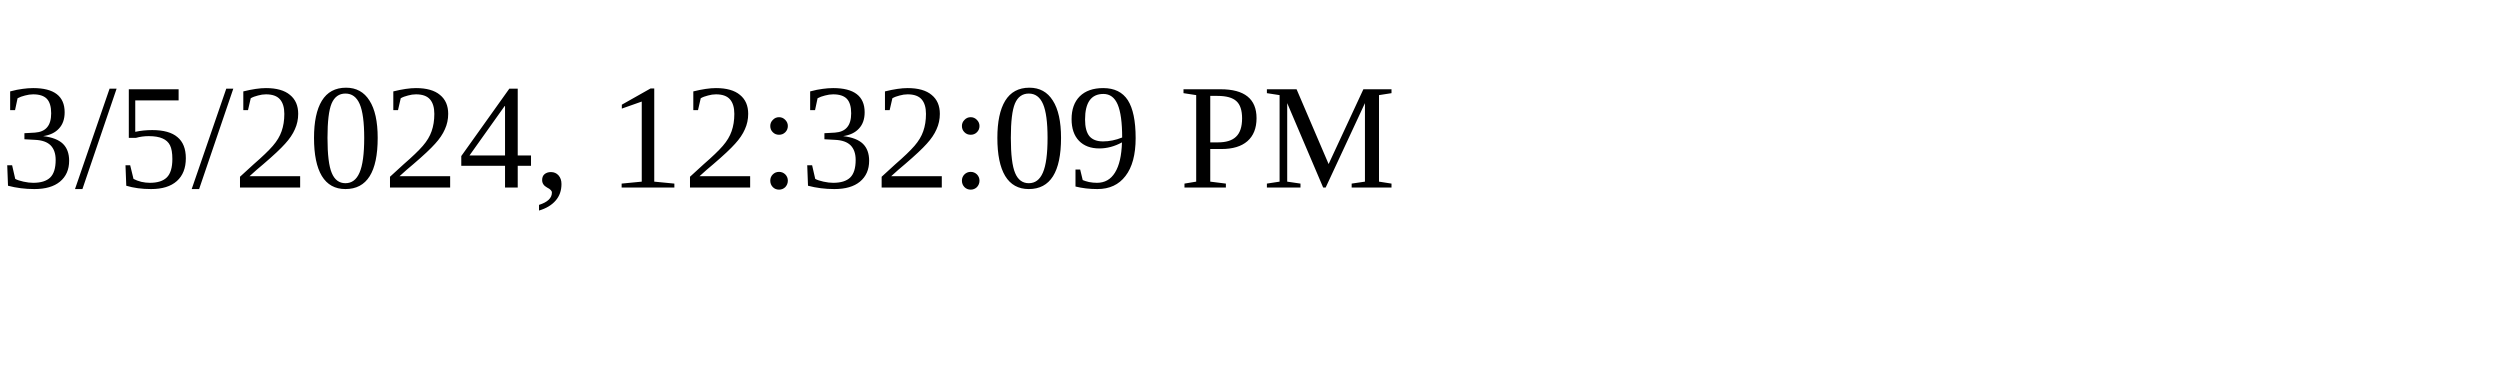
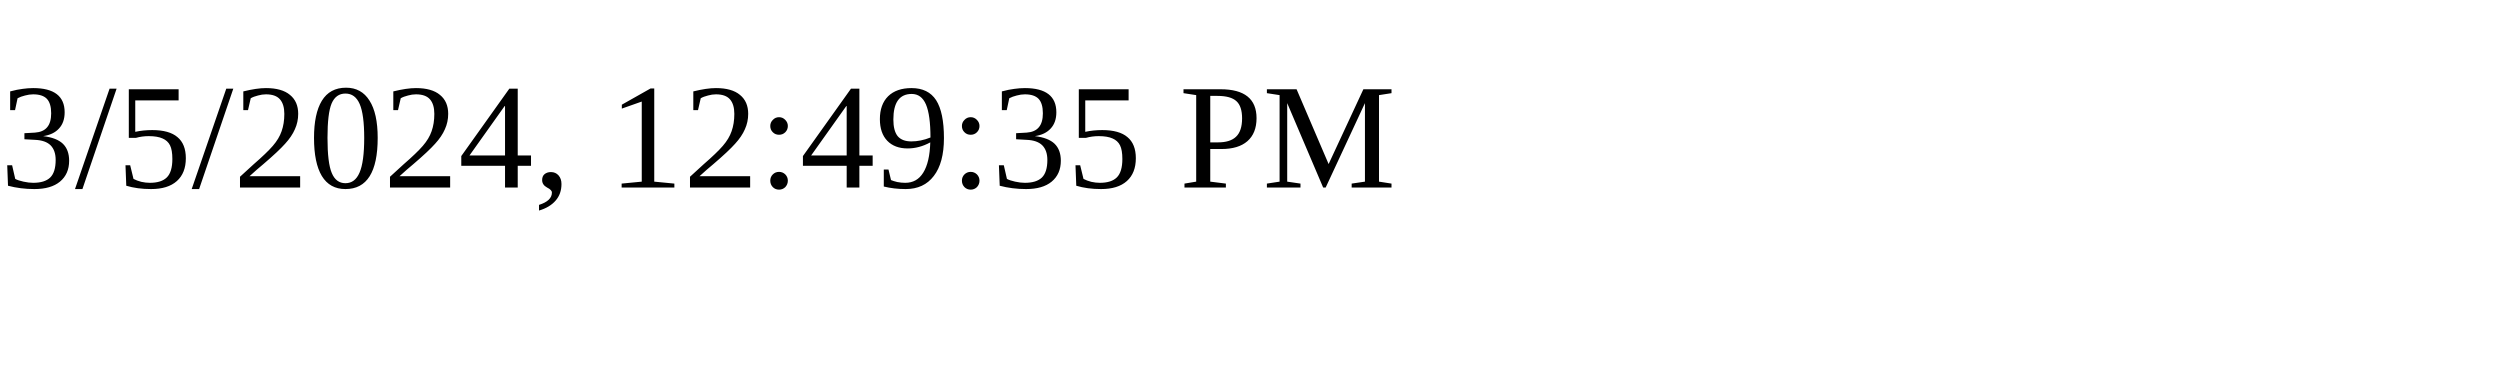
<svg xmlns="http://www.w3.org/2000/svg" height="30" width="200">
-   <text x="0" y="15">3/5/2024, 12:32:09 PM</text>
+   <text x="0" y="15">3/5/2024, 12:49:35 PM</text>
</svg>
